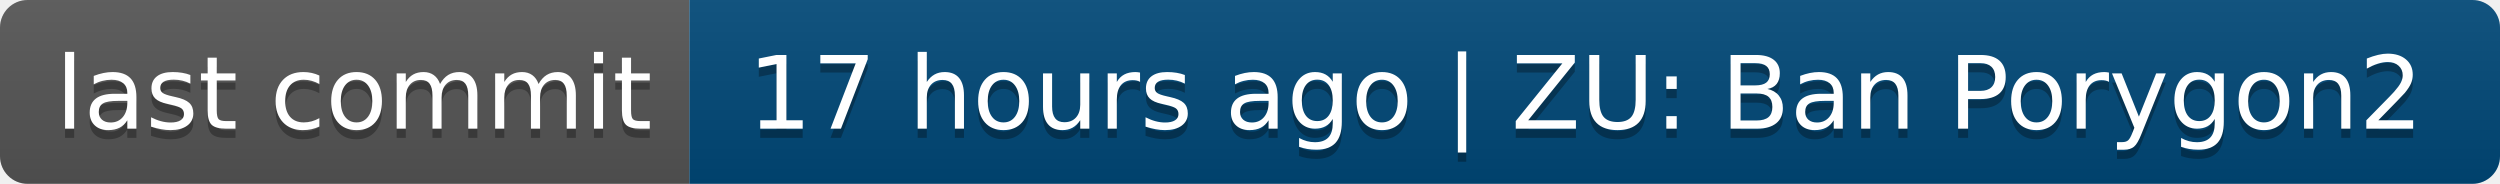
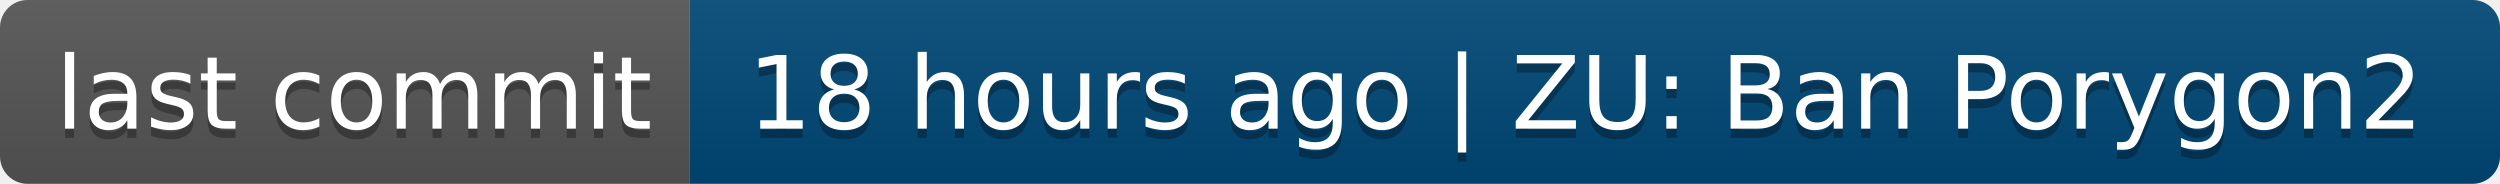
- <svg xmlns="http://www.w3.org/2000/svg" width="272" height="20" role="img" aria-label="last commit: 17 hours ago | ZU: Ban Porygon2">
+ <svg xmlns="http://www.w3.org/2000/svg" width="272" height="20" role="img" aria-label="last commit: 18 hours ago | ZU: Ban Porygon2">
  <linearGradient id="s" x2="0" y2="100%">
    <stop offset="0" stop-color="#bbb" stop-opacity=".1" />
    <stop offset="1" stop-opacity=".1" />
  </linearGradient>
  <clipPath id="r">
    <rect width="272" height="20" rx="3" fill="#fff" />
  </clipPath>
  <g clip-path="url(#r)">
    <rect width="75" height="20" fill="#555" />
    <rect x="75" width="197" height="20" fill="#004878" />
    <rect width="272" height="20" fill="url(#s)" />
  </g>
  <g fill="#fff" text-anchor="middle" font-family="Verdana,Geneva,DejaVu Sans,sans-serif" text-rendering="geometricPrecision" font-size="110">
    <text aria-hidden="true" x="385" y="150" fill="#010101" fill-opacity=".3" transform="scale(.1)" textLength="650">last commit</text>
    <text x="385" y="140" transform="scale(.1)" fill="#fff" textLength="650">last commit</text>
-     <text aria-hidden="true" x="1725" y="150" fill="#010101" fill-opacity=".3" transform="scale(.1)" textLength="1870">17 hours ago | ZU: Ban Porygon2</text>
-     <text x="1725" y="140" transform="scale(.1)" fill="#fff" textLength="1870">17 hours ago | ZU: Ban Porygon2</text>
+     <text aria-hidden="true" x="1725" y="150" fill="#010101" fill-opacity=".3" transform="scale(.1)" textLength="1870">18 hours ago | ZU: Ban Porygon2</text>
+     <text x="1725" y="140" transform="scale(.1)" fill="#fff" textLength="1870">18 hours ago | ZU: Ban Porygon2</text>
  </g>
</svg>
